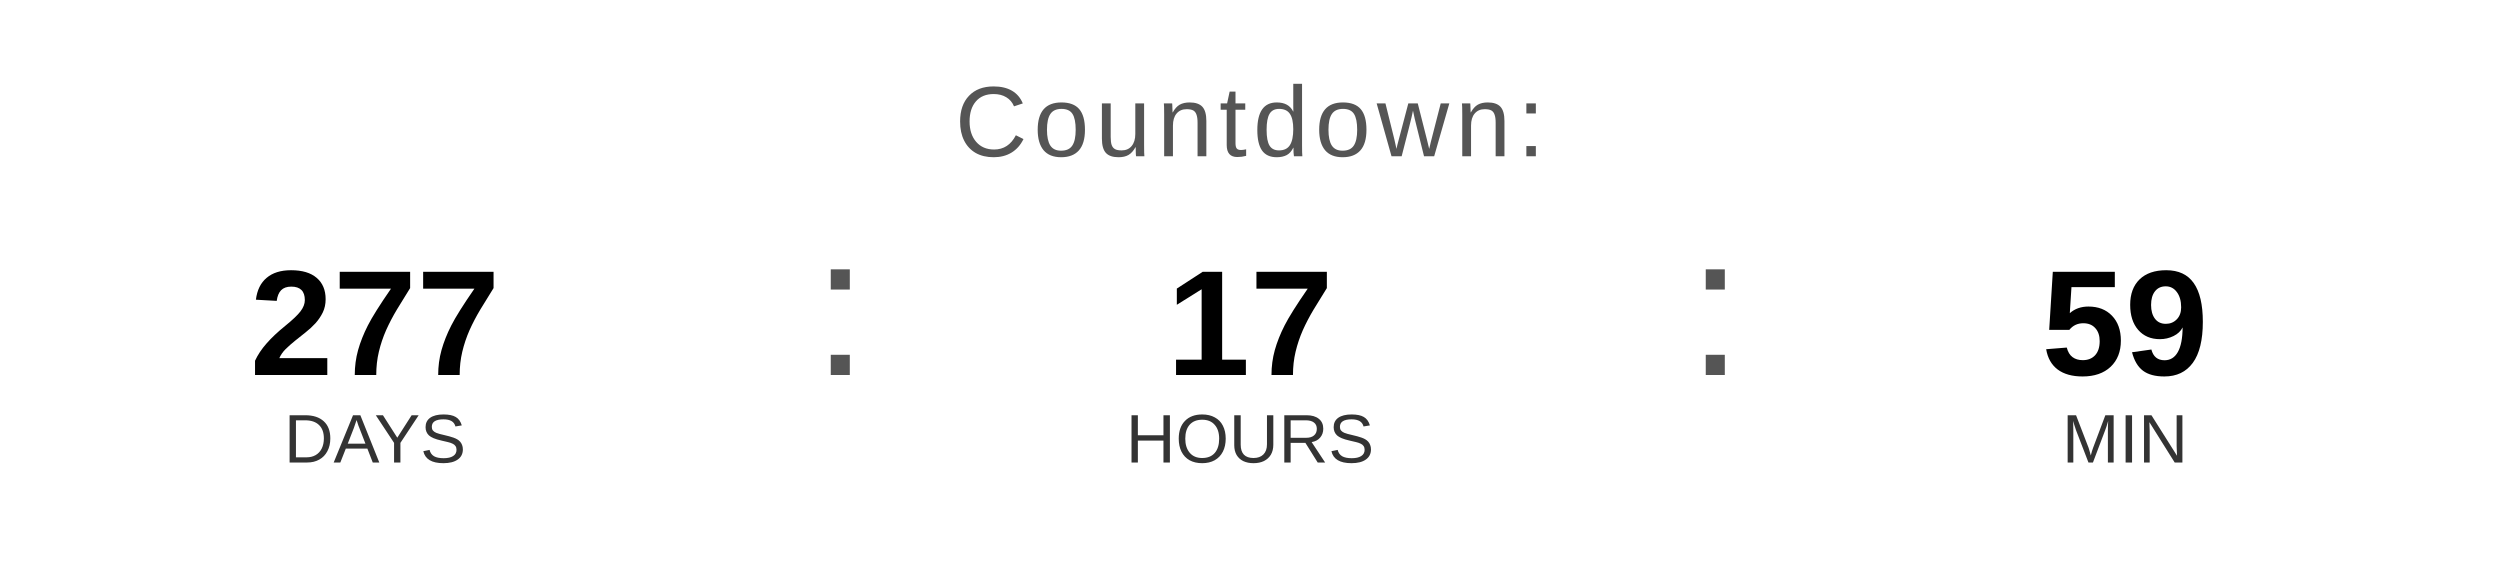
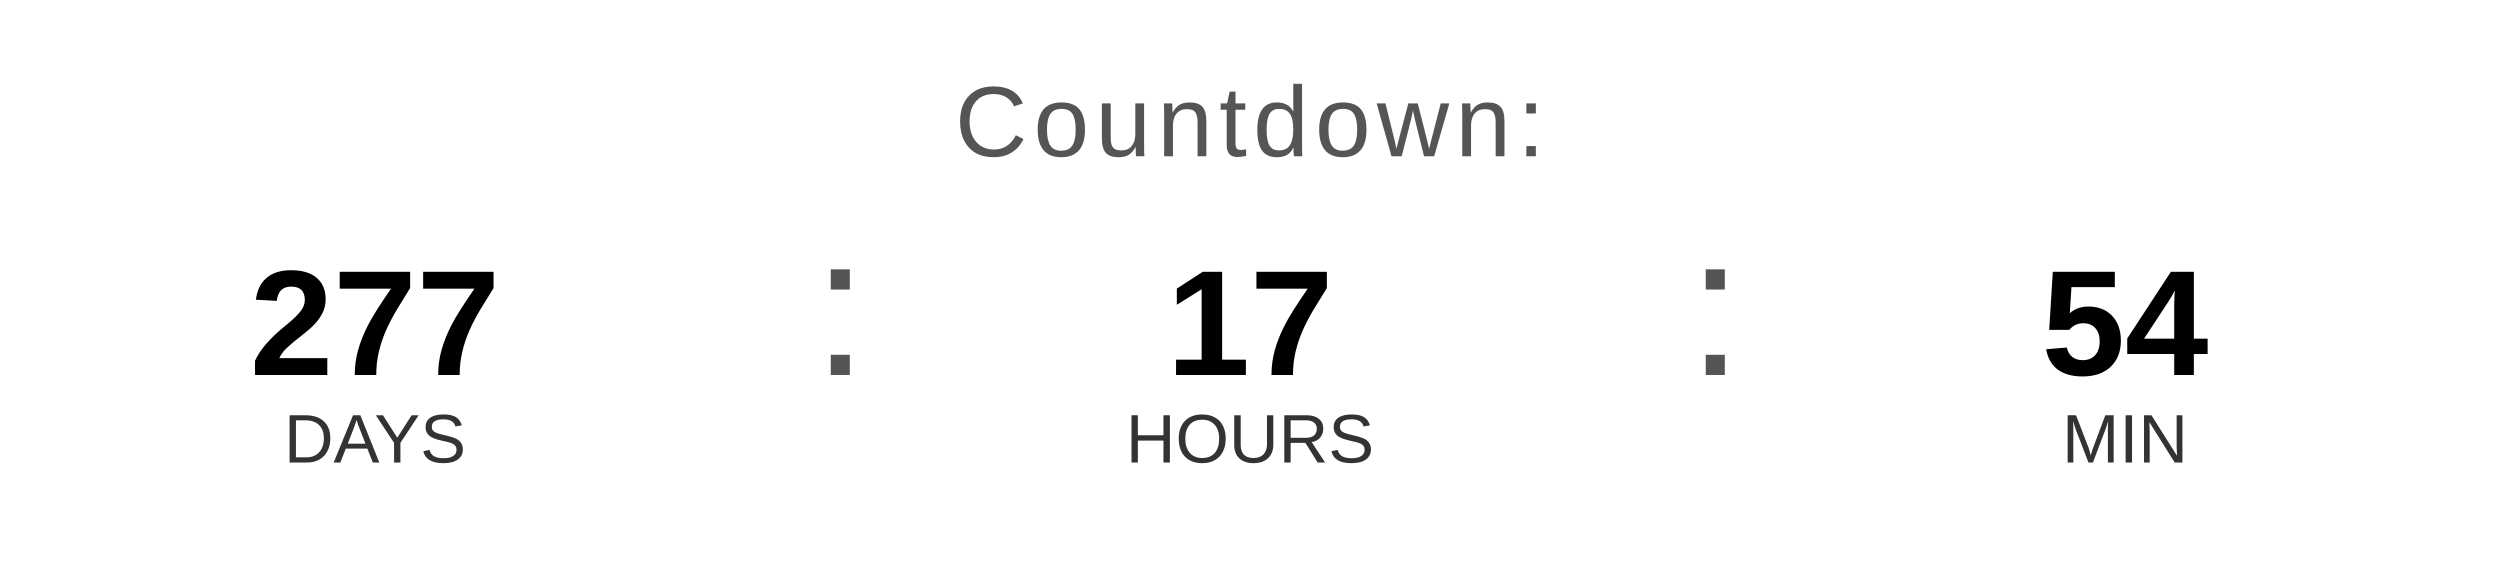
<svg xmlns="http://www.w3.org/2000/svg" width="400" height="90" viewBox="0 0 400 90">
  <text x="200" y="25" font-family="Arial, Helvetica, sans-serif" font-size="16" fill="#555555" text-anchor="middle" letter-spacing="1">
    Countdown:
  </text>
  <text x="60" y="60" font-family="Arial, Helvetica, sans-serif" font-size="24" font-weight="bold" fill="#000000" text-anchor="middle">277</text>
  <text x="60" y="74" font-family="Arial, Helvetica, sans-serif" font-size="11" fill="#333333" text-anchor="middle">DAYS</text>
  <text x="130" y="60" font-family="Arial, sans-serif" font-size="32" fill="#555555">:</text>
  <text x="200" y="60" font-family="Arial, Helvetica, sans-serif" font-size="24" font-weight="bold" fill="#000000" text-anchor="middle">17</text>
  <text x="200" y="74" font-family="Arial, Helvetica, sans-serif" font-size="11" fill="#333333" text-anchor="middle">HOURS</text>
  <text x="270" y="60" font-family="Arial, sans-serif" font-size="32" fill="#555555">:</text>
-   <text x="340" y="60" font-family="Arial, Helvetica, sans-serif" font-size="24" font-weight="bold" fill="#000000" text-anchor="middle">59</text>
+   <text x="340" y="60" font-family="Arial, Helvetica, sans-serif" font-size="24" font-weight="bold" fill="#000000" text-anchor="middle">54</text>
  <text x="340" y="74" font-family="Arial, Helvetica, sans-serif" font-size="11" fill="#333333" text-anchor="middle">MIN</text>
</svg>
